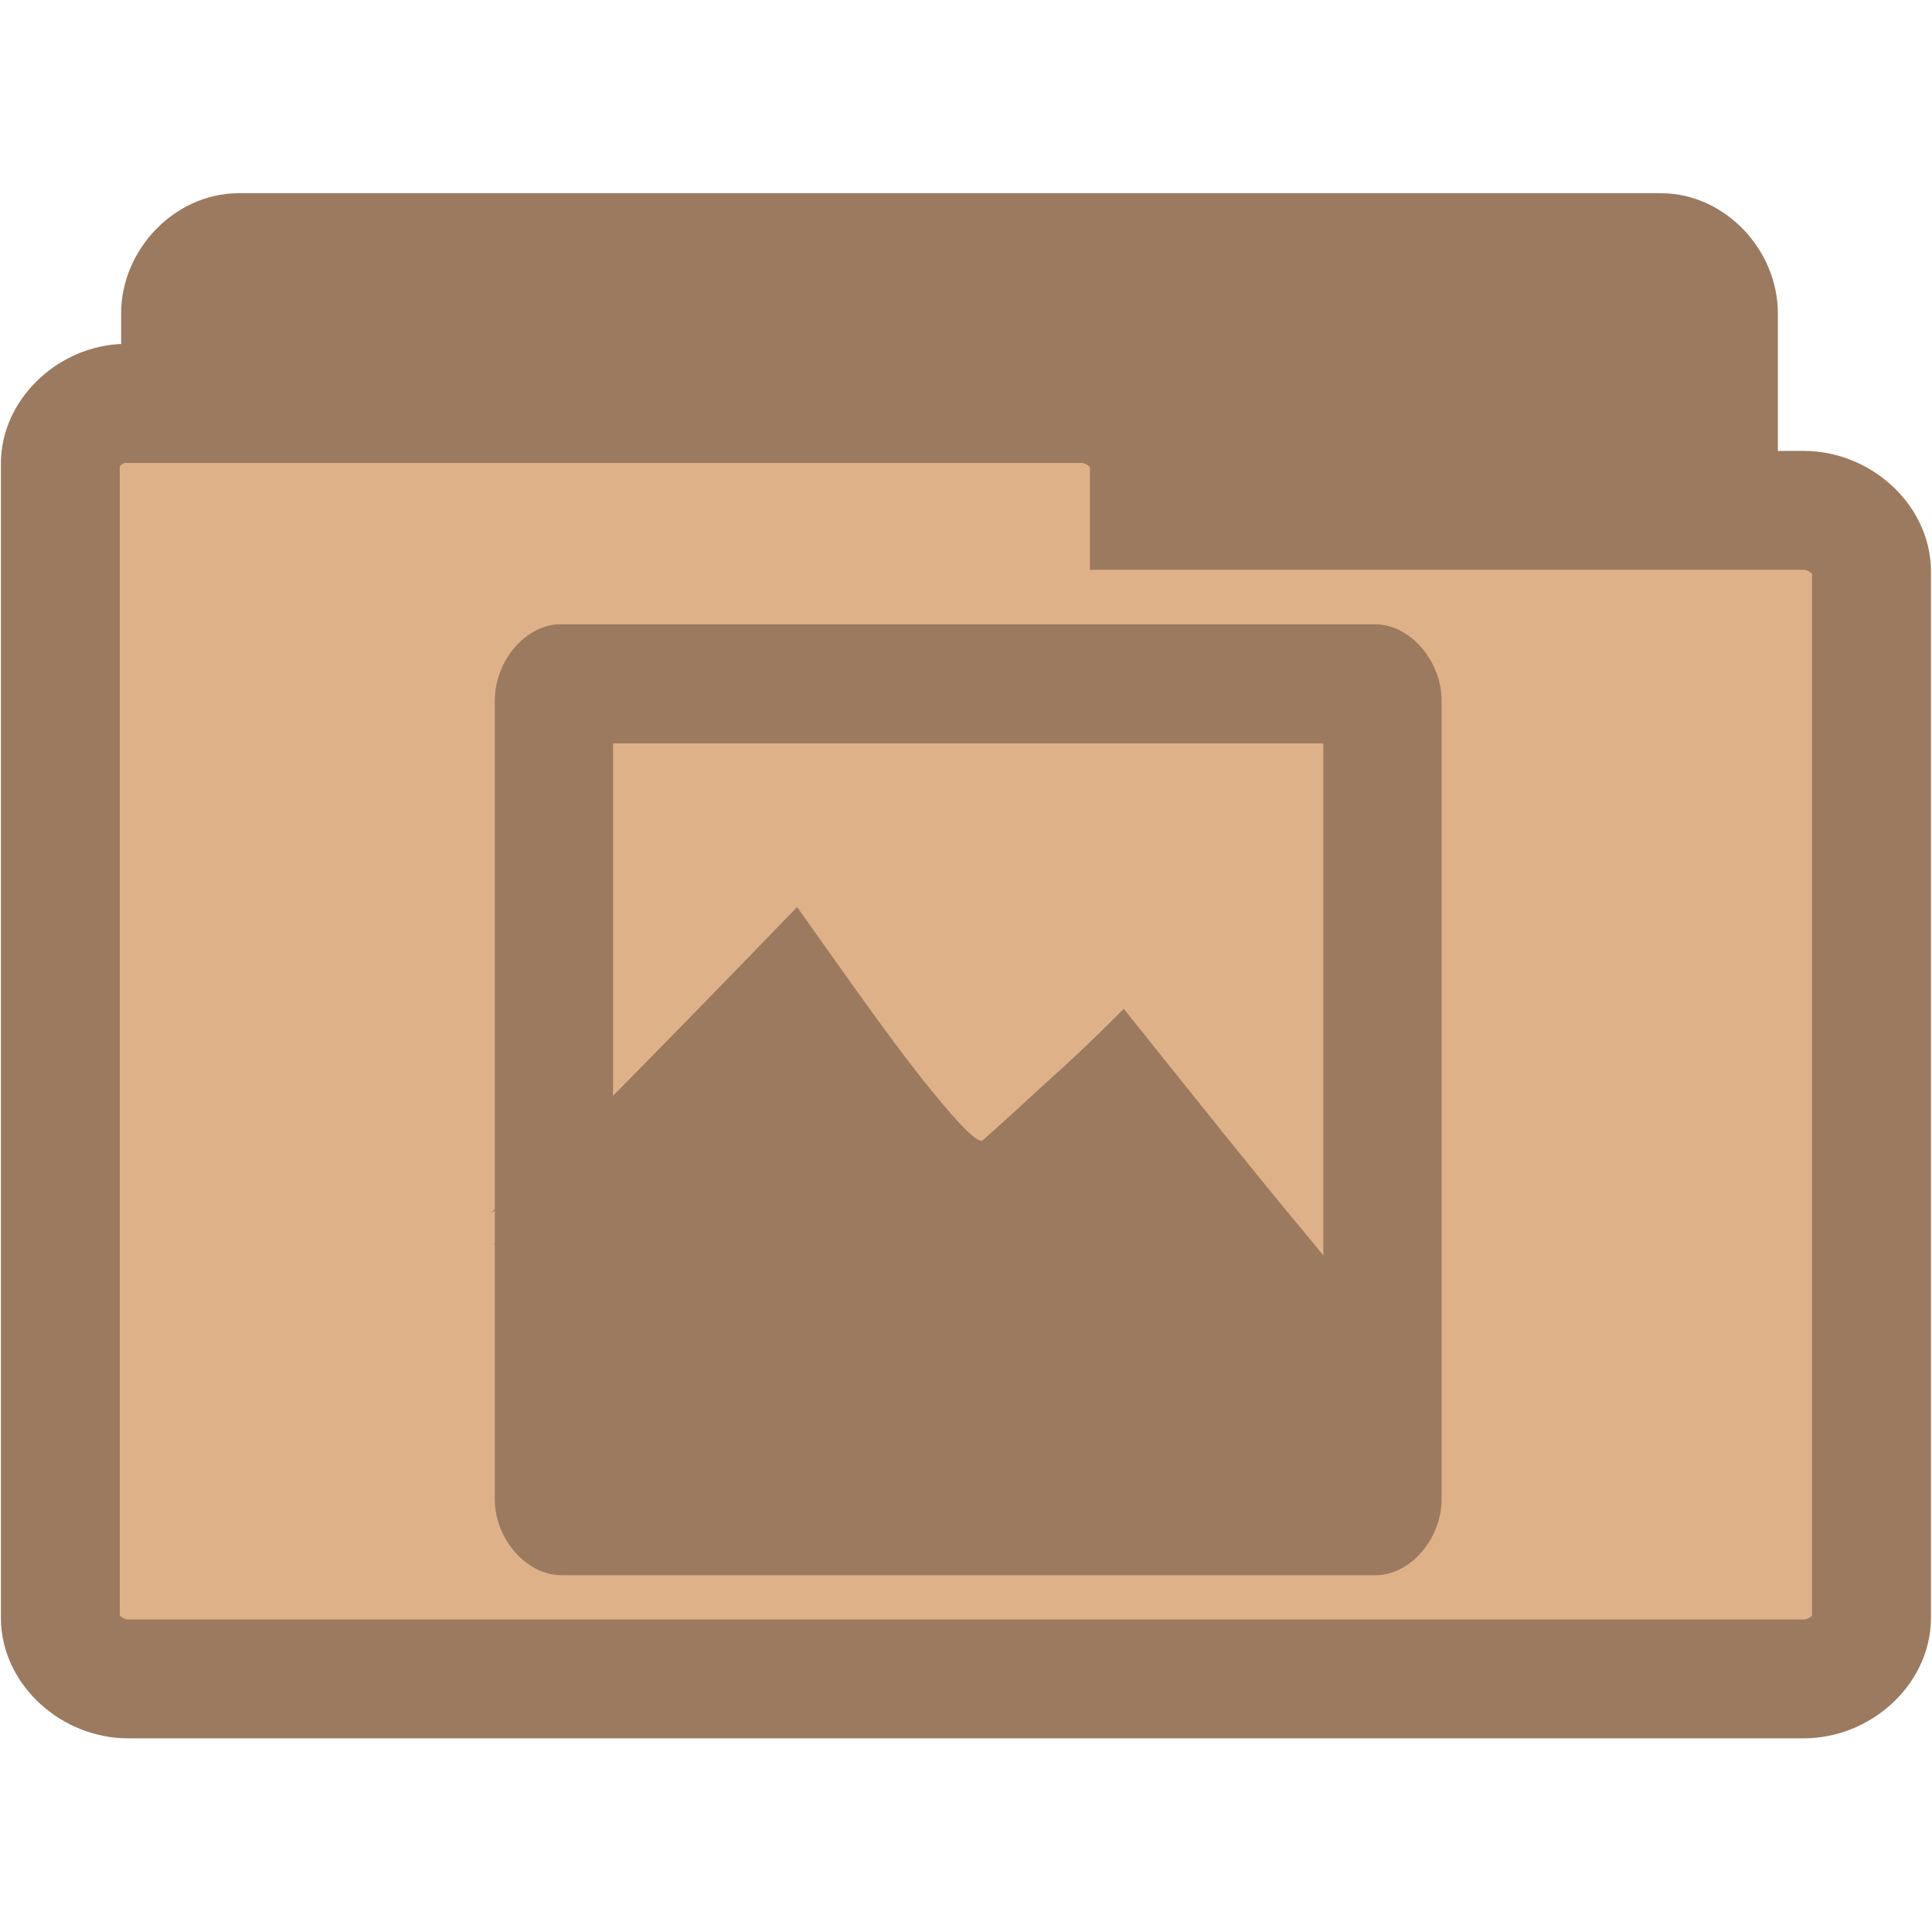
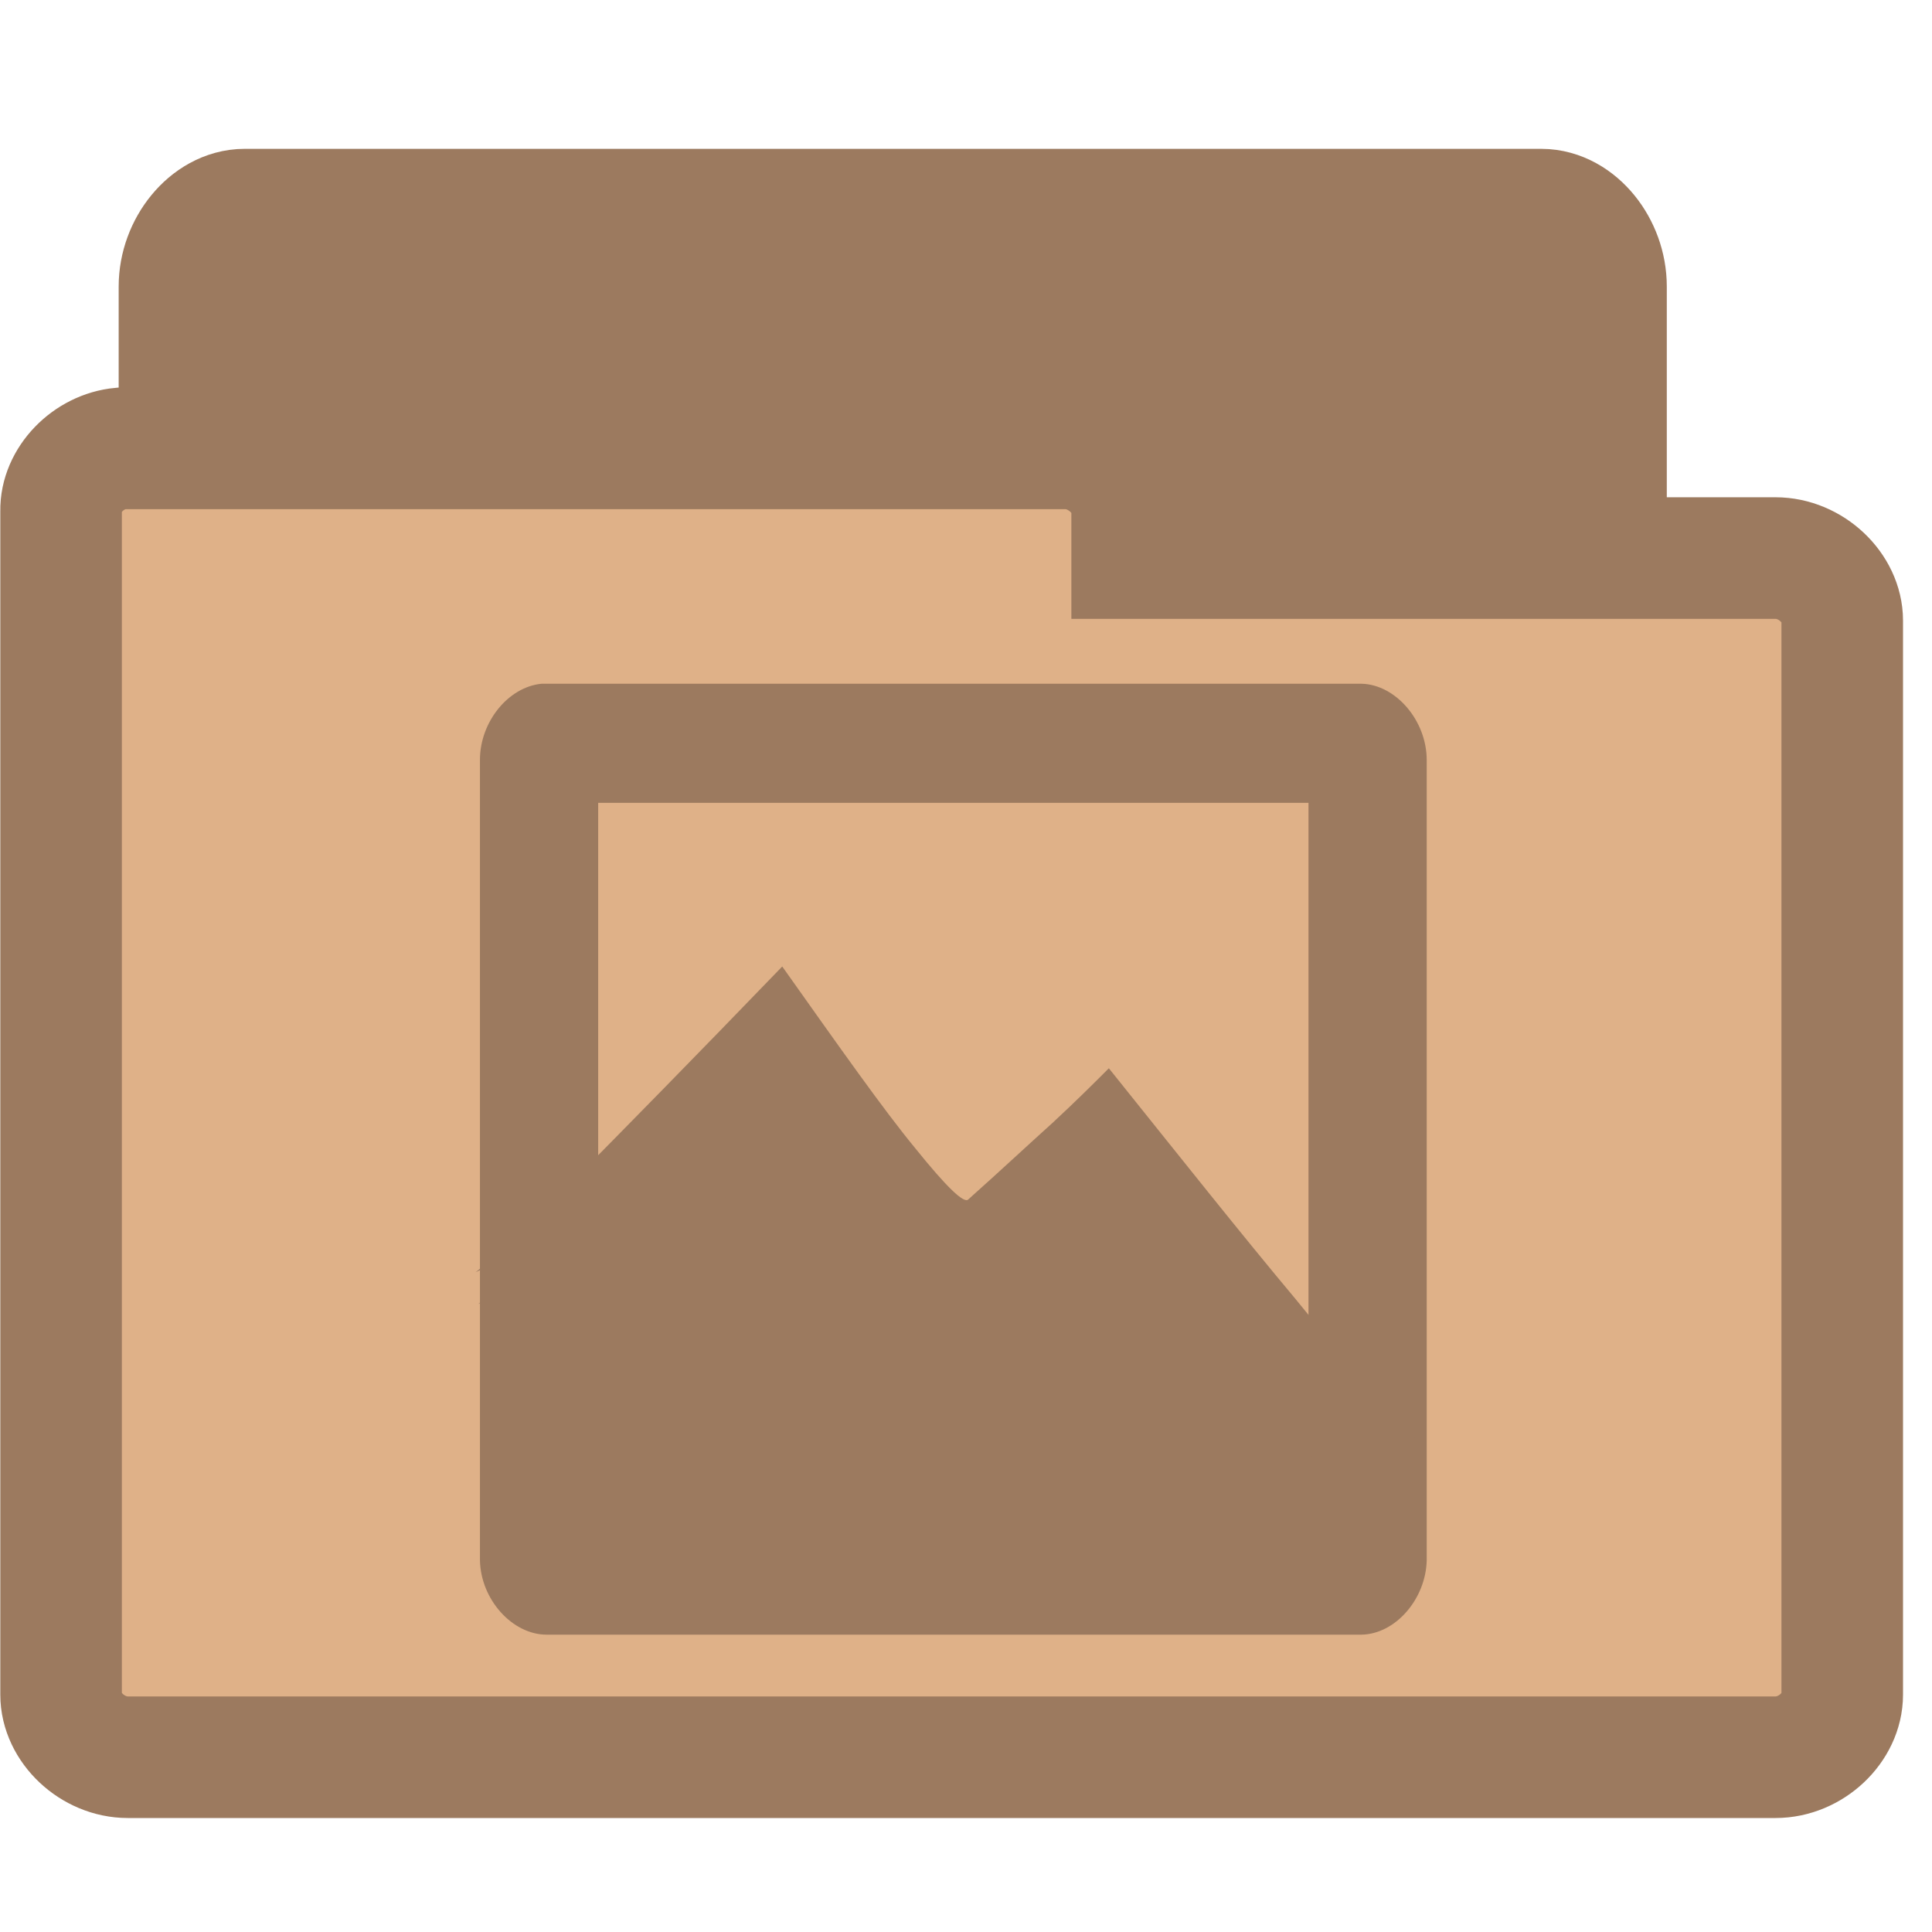
<svg xmlns="http://www.w3.org/2000/svg" width="16.25" height="16.25" viewBox="0 0 13 13">
-   <g style="stroke:#9c7a5f;stroke-width:.8">
-     <path style="fill:#9c7a5f" d="M 1.566,10.289 C 1.375,10.269 1.215,10.078 1.215,9.879 l 0,-7.769 c 0,-0.215 0.187,-0.41 0.391,-0.41 l 9.57,0 c 0.203,0 0.387,0.195 0.387,0.41 l 0,7.047 c 0,0.215 -0.184,0.41 -0.387,0.41 l -3.738,0 0,0.312 c 0,0.215 -0.184,0.41 -0.387,0.41 l -5.445,0 c -0.016,0 -0.027,0 -0.039,0 z" />
-     <path style="fill:#dfb188" d="M 0.816,2.715 C 0.594,2.734 0.402,2.922 0.406,3.125 l 0,7.762 c 0,0.215 0.215,0.41 0.457,0.41 l 11.273,0 c 0.242,0 0.457,-0.195 0.457,-0.41 l 0,-7.043 c 0,-0.215 -0.215,-0.41 -0.457,-0.41 l -4.402,0 0,-0.309 c 0,-0.215 -0.219,-0.41 -0.457,-0.41 l -6.414,0 c -0.016,0 -0.031,0 -0.047,0 z" />
+   <g style="stroke:#9c7a5f">
+     <path style="fill:#9c7a5f;stroke-width:.983" d="m 1.611,10.601 c -0.174,-0.021 -0.321,-0.224 -0.321,-0.435 l 0,-8.238 c 0,-0.228 0.171,-0.435 0.356,-0.435 l 8.725,0 c 0.185,0 0.353,0.207 0.353,0.435 l 0,7.471 c 0,0.228 -0.167,0.435 -0.353,0.435 l -3.408,0 0,0.331 c 0,0.228 -0.167,0.435 -0.353,0.435 l -4.964,0 c -0.014,0 -0.025,0 -0.036,0 z" />
+     <path style="fill:#dfb188;stroke-width:.818" d="M 0.814,3.017 C 0.595,3.037 0.407,3.23 0.411,3.438 l 0,7.965 c 0,0.22 0.211,0.421 0.449,0.421 l 11.087,0 c 0.238,0 0.449,-0.2 0.449,-0.421 l 0,-7.227 c 0,-0.22 -0.211,-0.421 -0.449,-0.421 l -4.329,0 0,-0.317 c 0,-0.22 -0.215,-0.421 -0.449,-0.421 l -6.308,0 c -0.015,0 -0.031,0 -0.046,0 z" />
  </g>
  <g style="fill:#9c7a5f">
-     <g transform="matrix(1.47604 0 0 1.47604 -3.09423 -3.39351)">
+     <g transform="matrix(1.47604 0 0 1.47604 -3.19425 -2.99355)">
      <path d="M 4.633,5.145 C 4.48,5.16 4.352,5.32 4.352,5.492 l 0,3.648 C 4.355,9.32 4.5,9.48 4.656,9.48 l 3.715,0 C 8.527,9.477 8.664,9.316 8.668,9.141 l 0,-3.648 c 0,-0.18 -0.141,-0.344 -0.297,-0.348 z m 0.258,0.543 3.238,0 0,2.707 -3.238,0 z" />
    </g>
-     <g style="fill-rule:evenodd" transform="matrix(1.47604 0 0 1.47604 -3.09423 -3.39351)">
+     <g style="fill-rule:evenodd" transform="matrix(1.47604 0 0 1.47604 -3.19425 -2.99355)">
      <path d="M 4.344,7.973 C 4.406,7.926 4.551,7.789 4.789,7.559 5.023,7.32 5.336,7 5.742,6.574 6.008,6.953 6.203,7.227 6.352,7.406 c 0.141,0.176 0.219,0.254 0.238,0.234 0.148,-0.137 0.277,-0.25 0.387,-0.352 0.105,-0.098 0.188,-0.18 0.254,-0.25 C 7.562,7.457 7.836,7.801 8.078,8.09 8.312,8.375 8.5,8.594 8.648,8.754 l -0.902,-0.75 C 7.672,8.195 7.551,8.297 7.379,8.305 7.203,8.309 6.934,8.094 6.715,8.055 6.5,8.016 6.285,8.137 6.09,8.07 5.895,8.004 5.742,7.727 5.559,7.656 5.375,7.586 5.188,7.586 4.988,7.656 4.773,7.762 4.562,7.867 4.344,7.973 z" />
      <path d="M 4.332,7.828 C 4.395,7.781 4.539,7.648 4.773,7.414 5.008,7.176 5.324,6.855 5.73,6.434 5.996,6.809 6.191,7.086 6.336,7.262 6.48,7.441 6.559,7.516 6.578,7.496 6.727,7.363 6.852,7.246 6.961,7.148 7.07,7.047 7.152,6.965 7.219,6.898 7.551,7.312 7.824,7.656 8.066,7.945 8.301,8.234 8.488,8.449 8.637,8.609 L 7.734,7.863 C 7.66,8.055 7.539,8.152 7.367,8.16 7.191,8.168 6.922,7.949 6.707,7.91 6.488,7.871 6.273,7.996 6.078,7.93 5.883,7.859 5.73,7.586 5.547,7.512 5.359,7.441 5.176,7.441 4.977,7.512 4.762,7.617 4.547,7.723 4.332,7.828 z" />
    </g>
-     <g transform="matrix(1.47604 0 0 1.47604 -3.09423 -3.39351)">
+     <g transform="matrix(1.47604 0 0 1.47604 -3.19425 -2.99355)">
      <path d="m 5.16,7.582 2.152,0 c 0.301,0 0.543,0.242 0.543,0.543 l 0,0.27 C 7.855,8.695 7.613,8.938 7.312,8.938 l -2.152,0 c -0.297,0 -0.539,-0.242 -0.539,-0.543 l 0,-0.27 c 0,-0.301 0.242,-0.543 0.539,-0.543 z" />
      <path d="m 7.855,8.125 0.27,0 c 0.148,0 0.27,0.121 0.27,0.27 0,0.152 -0.121,0.273 -0.27,0.273 l -0.27,0 c -0.148,0 -0.27,-0.121 -0.27,-0.273 0,-0.148 0.121,-0.27 0.27,-0.27 z" />
      <path d="m 7.594,7.887 0.27,0 c 0.074,0 0.133,0.062 0.133,0.137 l 0,0.27 c 0,0.074 -0.059,0.137 -0.133,0.137 l -0.27,0 c -0.074,0 -0.137,-0.062 -0.137,-0.137 l 0,-0.27 c 0,-0.074 0.062,-0.137 0.137,-0.137 z" />
    </g>
  </g>
</svg>
